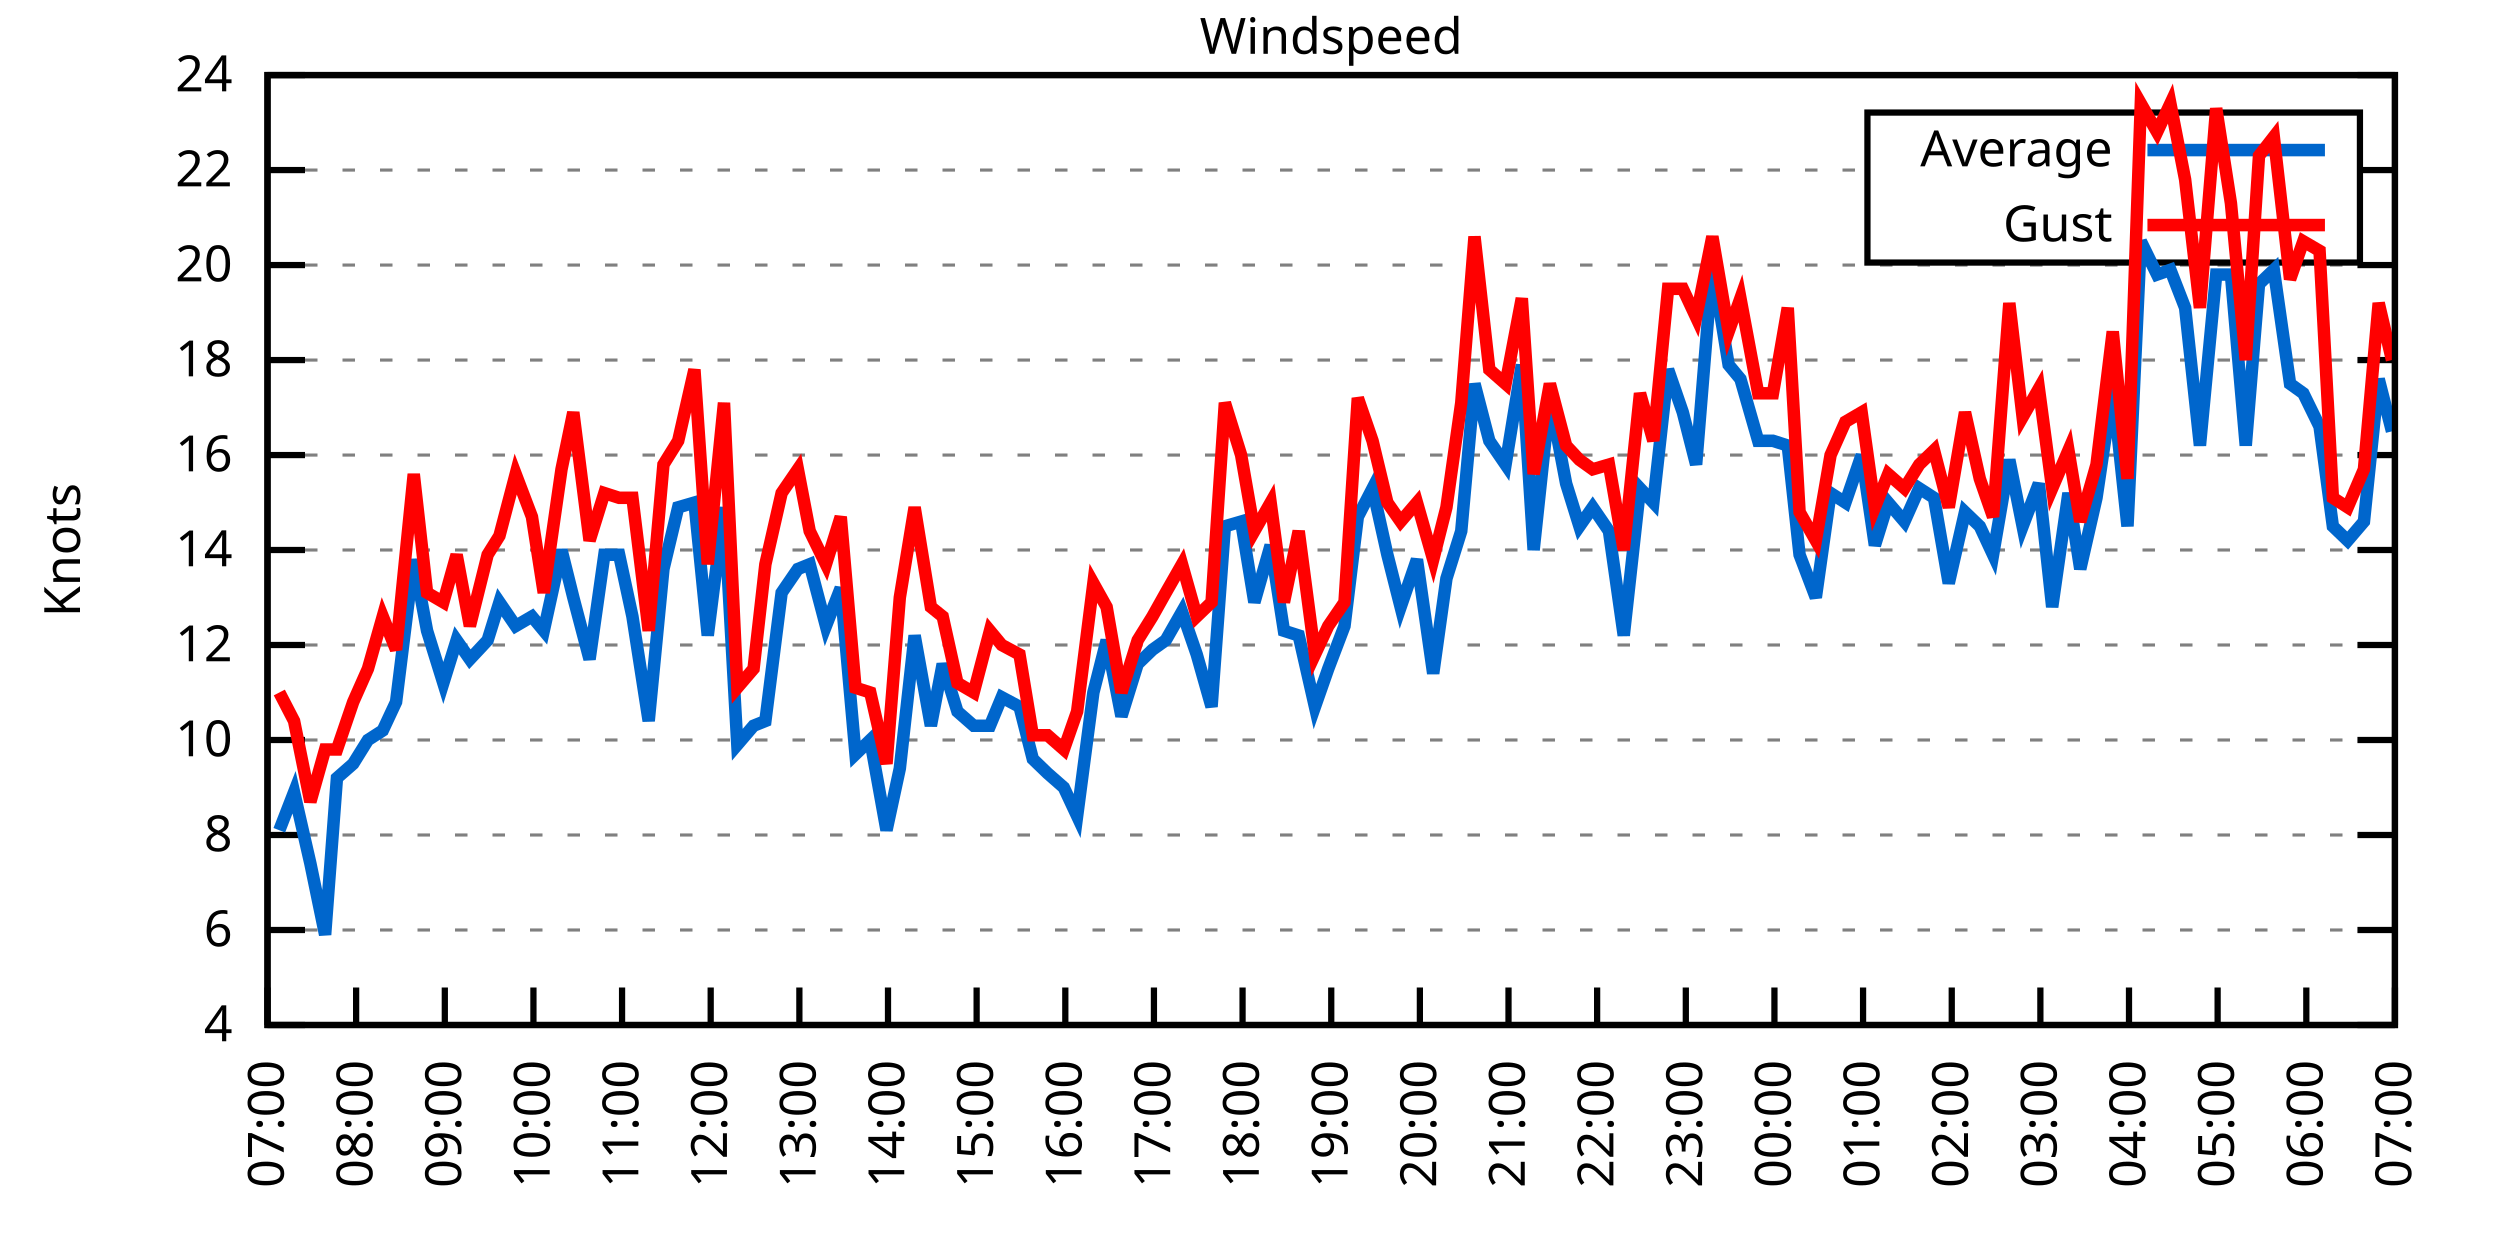
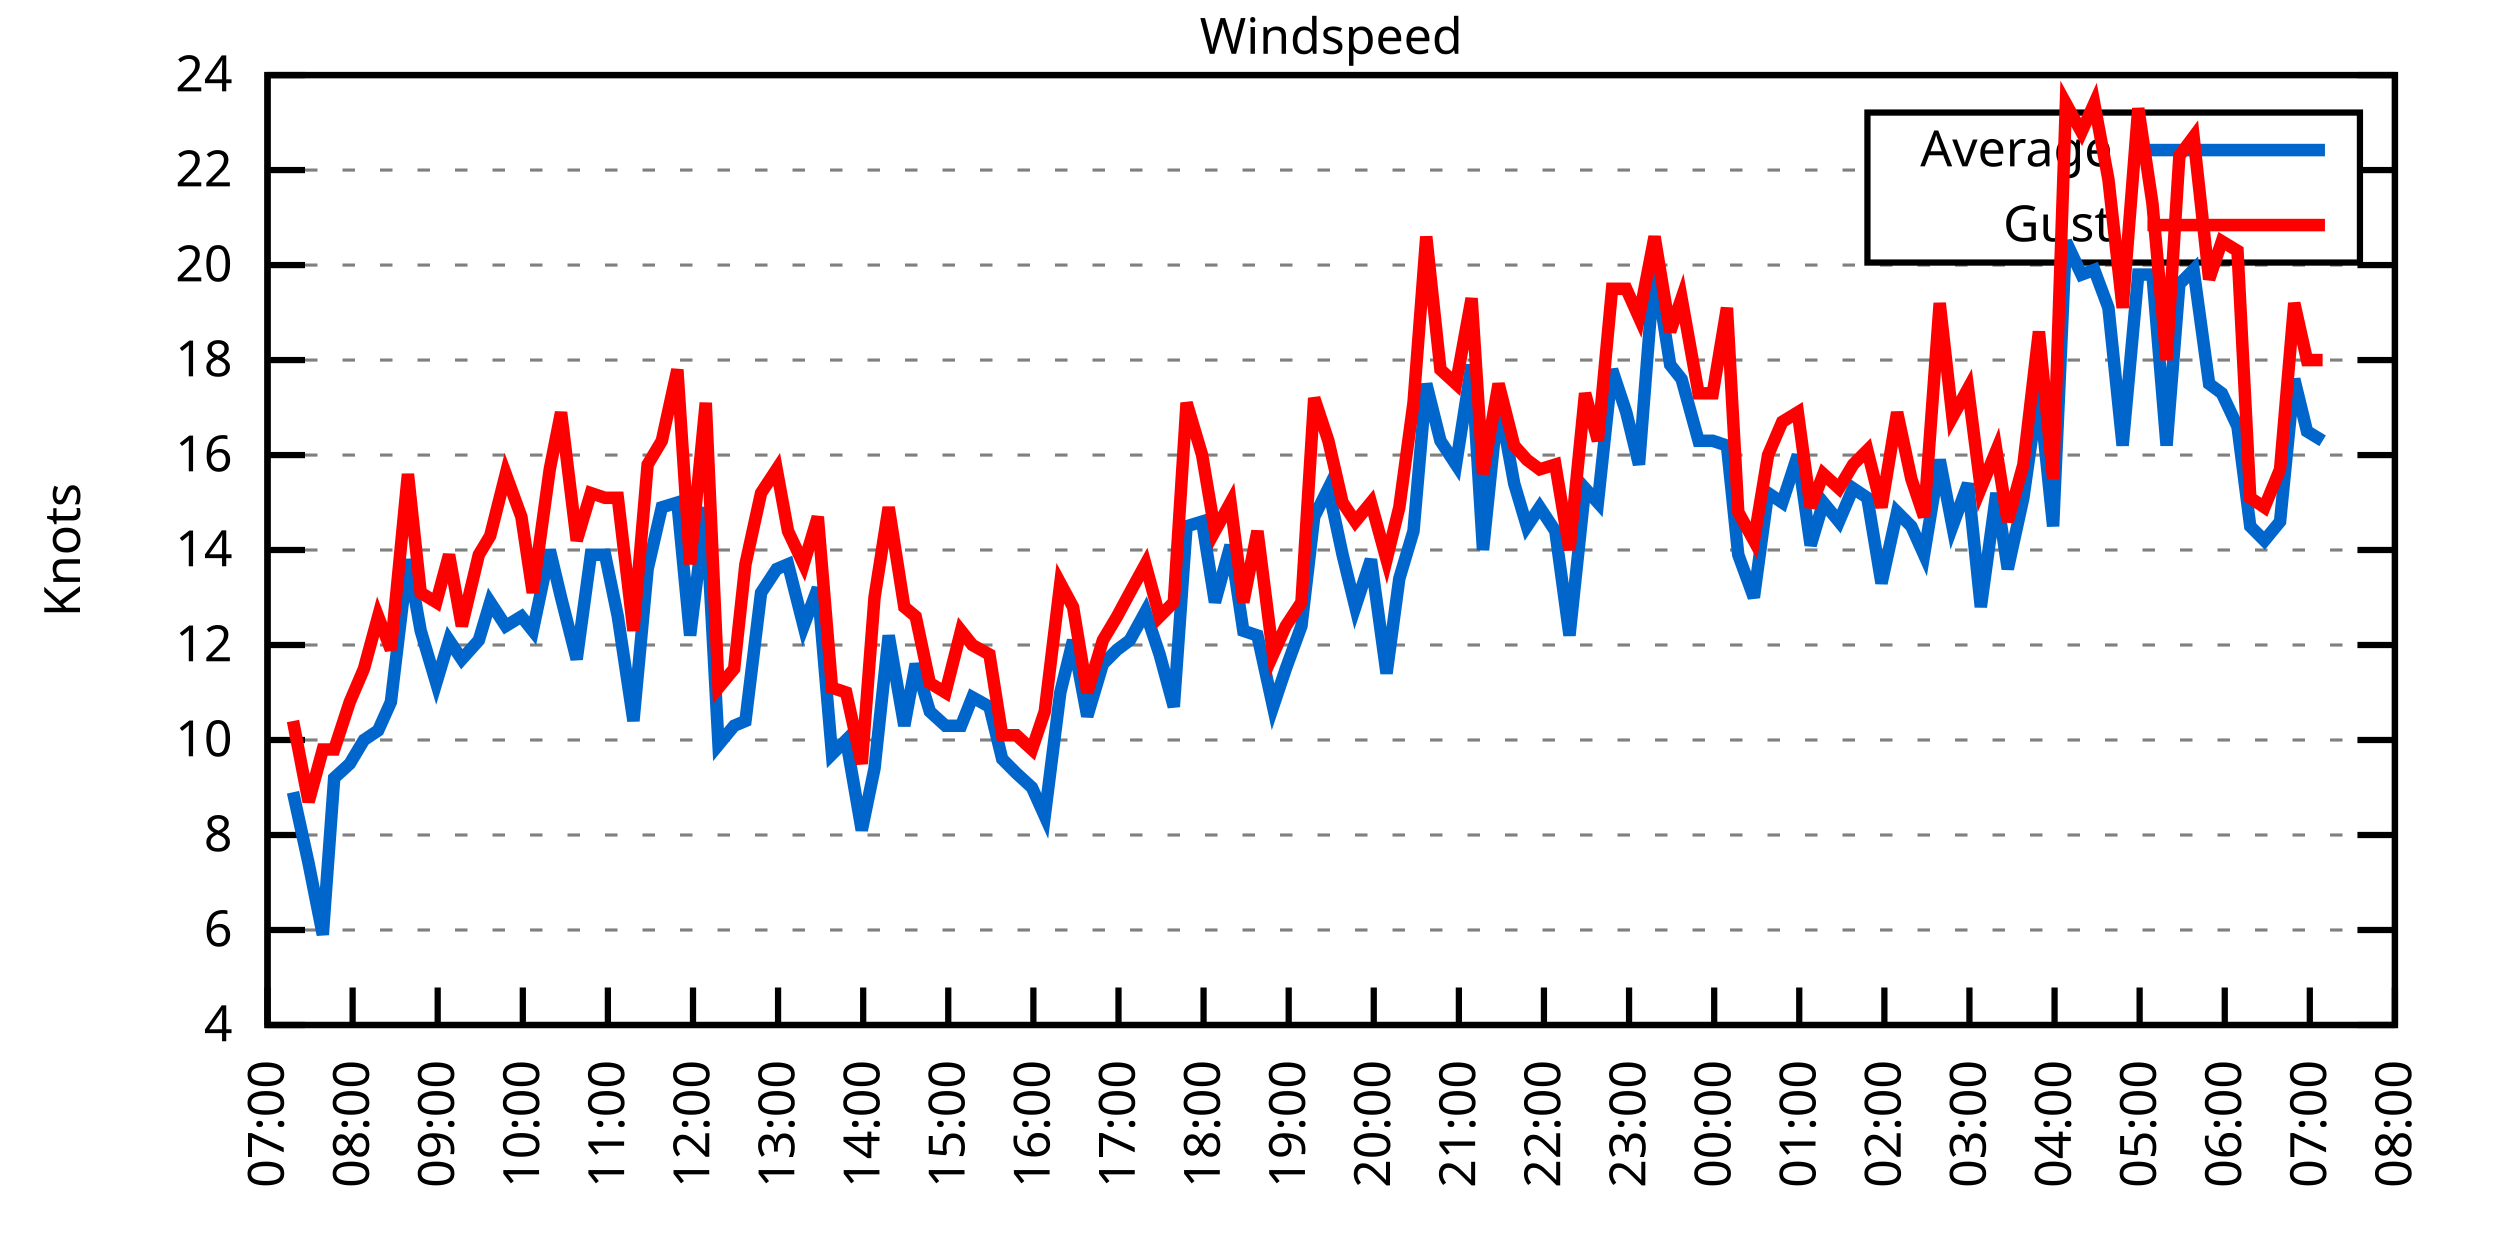
<svg xmlns="http://www.w3.org/2000/svg" xmlns:xlink="http://www.w3.org/1999/xlink" width="400" height="200" viewBox="0 0 400 200">
  <g id="gnuplot_canvas">
    <rect x="0" y="0" width="400" height="200" fill="none" />
    <defs>
      <circle id="gpDot" r="0.5" stroke-width="0.5" stroke="currentColor" />
      <path id="gpPt0" stroke-width="0.333" stroke="currentColor" d="M-1,0 h2 M0,-1 v2" />
      <path id="gpPt1" stroke-width="0.333" stroke="currentColor" d="M-1,-1 L1,1 M1,-1 L-1,1" />
      <path id="gpPt2" stroke-width="0.333" stroke="currentColor" d="M-1,0 L1,0 M0,-1 L0,1 M-1,-1 L1,1 M-1,1 L1,-1" />
      <rect id="gpPt3" stroke-width="0.333" stroke="currentColor" x="-1" y="-1" width="2" height="2" />
      <rect id="gpPt4" stroke-width="0.333" stroke="currentColor" fill="currentColor" x="-1" y="-1" width="2" height="2" />
      <circle id="gpPt5" stroke-width="0.333" stroke="currentColor" cx="0" cy="0" r="1" />
      <use xlink:href="#gpPt5" id="gpPt6" fill="currentColor" stroke="none" />
      <path id="gpPt7" stroke-width="0.333" stroke="currentColor" d="M0,-1.33 L-1.33,0.67 L1.33,0.67 z" />
      <use xlink:href="#gpPt7" id="gpPt8" fill="currentColor" stroke="none" />
      <use xlink:href="#gpPt7" id="gpPt9" stroke="currentColor" transform="rotate(180)" />
      <use xlink:href="#gpPt9" id="gpPt10" fill="currentColor" stroke="none" />
      <use xlink:href="#gpPt3" id="gpPt11" stroke="currentColor" transform="rotate(45)" />
      <use xlink:href="#gpPt11" id="gpPt12" fill="currentColor" stroke="none" />
      <path id="gpPt13" stroke-width="0.333" stroke="currentColor" d="M0,1.330 L1.265,0.411 L0.782,-1.067 L-0.782,-1.076 L-1.265,0.411 z" />
      <use xlink:href="#gpPt13" id="gpPt14" fill="currentColor" stroke="none" />
      <filter id="textbox" filterUnits="objectBoundingBox" x="0" y="0" height="1" width="1">
        <feFlood flood-color="white" flood-opacity="1" result="bgnd" />
        <feComposite in="SourceGraphic" in2="bgnd" operator="atop" />
      </filter>
      <filter id="greybox" filterUnits="objectBoundingBox" x="0" y="0" height="1" width="1">
        <feFlood flood-color="lightgrey" flood-opacity="1" result="grey" />
        <feComposite in="SourceGraphic" in2="grey" operator="atop" />
      </filter>
    </defs>
    <g fill="none" color="white" stroke="currentColor" stroke-width="1.00" stroke-linecap="butt" stroke-linejoin="miter">
</g>
    <g fill="none" color="black" stroke="currentColor" stroke-width="1.00" stroke-linecap="butt" stroke-linejoin="miter">
      <g stroke="none" shape-rendering="crispEdges">
        <polygon fill="rgb(255, 255, 255)" points="42.80,164.00 383.18,164.00 383.18,12.02 42.80,12.02 " />
      </g>
    </g>
    <g fill="none" color="black" stroke="currentColor" stroke-width="1.00" stroke-linecap="butt" stroke-linejoin="miter">
</g>
    <g fill="none" color="black" stroke="black" stroke-width="0.50" stroke-linecap="butt" stroke-linejoin="miter">
</g>
    <g fill="none" color="gray" stroke="currentColor" stroke-width="0.50" stroke-linecap="butt" stroke-linejoin="miter">
      <path stroke="gray" stroke-dasharray="2,4" class="gridline" d="M42.80,164.00 L383.19,164.00  " />
    </g>
    <g fill="none" color="gray" stroke="gray" stroke-width="1.00" stroke-linecap="butt" stroke-linejoin="miter">
</g>
    <g fill="none" color="black" stroke="currentColor" stroke-width="1.00" stroke-linecap="butt" stroke-linejoin="miter">
      <path stroke="black" d="M42.80,164.00 L48.80,164.00 M383.19,164.00 L377.19,164.00  " />
      <g transform="translate(37.20,166.60)" stroke="none" fill="black" font-family="Sans" font-size="8.00" text-anchor="end">
        <text>
          <tspan font-family="Sans"> 4</tspan>
        </text>
      </g>
    </g>
    <g fill="none" color="black" stroke="currentColor" stroke-width="1.00" stroke-linecap="butt" stroke-linejoin="miter">
</g>
    <g fill="none" color="black" stroke="black" stroke-width="0.50" stroke-linecap="butt" stroke-linejoin="miter">
</g>
    <g fill="none" color="gray" stroke="currentColor" stroke-width="0.50" stroke-linecap="butt" stroke-linejoin="miter">
      <path stroke="gray" stroke-dasharray="2,4" class="gridline" d="M42.80,148.80 L383.19,148.80  " />
    </g>
    <g fill="none" color="gray" stroke="gray" stroke-width="1.00" stroke-linecap="butt" stroke-linejoin="miter">
</g>
    <g fill="none" color="black" stroke="currentColor" stroke-width="1.00" stroke-linecap="butt" stroke-linejoin="miter">
      <path stroke="black" d="M42.80,148.80 L48.80,148.80 M383.19,148.80 L377.19,148.80  " />
      <g transform="translate(37.20,151.40)" stroke="none" fill="black" font-family="Sans" font-size="8.00" text-anchor="end">
        <text>
          <tspan font-family="Sans"> 6</tspan>
        </text>
      </g>
    </g>
    <g fill="none" color="black" stroke="currentColor" stroke-width="1.00" stroke-linecap="butt" stroke-linejoin="miter">
</g>
    <g fill="none" color="black" stroke="black" stroke-width="0.50" stroke-linecap="butt" stroke-linejoin="miter">
</g>
    <g fill="none" color="gray" stroke="currentColor" stroke-width="0.50" stroke-linecap="butt" stroke-linejoin="miter">
      <path stroke="gray" stroke-dasharray="2,4" class="gridline" d="M42.80,133.60 L383.19,133.60  " />
    </g>
    <g fill="none" color="gray" stroke="gray" stroke-width="1.00" stroke-linecap="butt" stroke-linejoin="miter">
</g>
    <g fill="none" color="black" stroke="currentColor" stroke-width="1.00" stroke-linecap="butt" stroke-linejoin="miter">
      <path stroke="black" d="M42.80,133.60 L48.80,133.60 M383.19,133.60 L377.19,133.60  " />
      <g transform="translate(37.20,136.20)" stroke="none" fill="black" font-family="Sans" font-size="8.00" text-anchor="end">
        <text>
          <tspan font-family="Sans"> 8</tspan>
        </text>
      </g>
    </g>
    <g fill="none" color="black" stroke="currentColor" stroke-width="1.00" stroke-linecap="butt" stroke-linejoin="miter">
</g>
    <g fill="none" color="black" stroke="black" stroke-width="0.50" stroke-linecap="butt" stroke-linejoin="miter">
</g>
    <g fill="none" color="gray" stroke="currentColor" stroke-width="0.50" stroke-linecap="butt" stroke-linejoin="miter">
      <path stroke="gray" stroke-dasharray="2,4" class="gridline" d="M42.80,118.40 L383.19,118.40  " />
    </g>
    <g fill="none" color="gray" stroke="gray" stroke-width="1.00" stroke-linecap="butt" stroke-linejoin="miter">
</g>
    <g fill="none" color="black" stroke="currentColor" stroke-width="1.00" stroke-linecap="butt" stroke-linejoin="miter">
      <path stroke="black" d="M42.80,118.40 L48.80,118.40 M383.19,118.40 L377.19,118.40  " />
      <g transform="translate(37.20,121.00)" stroke="none" fill="black" font-family="Sans" font-size="8.00" text-anchor="end">
        <text>
          <tspan font-family="Sans"> 10</tspan>
        </text>
      </g>
    </g>
    <g fill="none" color="black" stroke="currentColor" stroke-width="1.00" stroke-linecap="butt" stroke-linejoin="miter">
</g>
    <g fill="none" color="black" stroke="black" stroke-width="0.50" stroke-linecap="butt" stroke-linejoin="miter">
</g>
    <g fill="none" color="gray" stroke="currentColor" stroke-width="0.50" stroke-linecap="butt" stroke-linejoin="miter">
      <path stroke="gray" stroke-dasharray="2,4" class="gridline" d="M42.80,103.20 L383.19,103.20  " />
    </g>
    <g fill="none" color="gray" stroke="gray" stroke-width="1.00" stroke-linecap="butt" stroke-linejoin="miter">
</g>
    <g fill="none" color="black" stroke="currentColor" stroke-width="1.00" stroke-linecap="butt" stroke-linejoin="miter">
      <path stroke="black" d="M42.80,103.20 L48.80,103.20 M383.19,103.20 L377.19,103.20  " />
      <g transform="translate(37.20,105.80)" stroke="none" fill="black" font-family="Sans" font-size="8.00" text-anchor="end">
        <text>
          <tspan font-family="Sans"> 12</tspan>
        </text>
      </g>
    </g>
    <g fill="none" color="black" stroke="currentColor" stroke-width="1.00" stroke-linecap="butt" stroke-linejoin="miter">
</g>
    <g fill="none" color="black" stroke="black" stroke-width="0.50" stroke-linecap="butt" stroke-linejoin="miter">
</g>
    <g fill="none" color="gray" stroke="currentColor" stroke-width="0.50" stroke-linecap="butt" stroke-linejoin="miter">
      <path stroke="gray" stroke-dasharray="2,4" class="gridline" d="M42.80,88.00 L383.19,88.00  " />
    </g>
    <g fill="none" color="gray" stroke="gray" stroke-width="1.00" stroke-linecap="butt" stroke-linejoin="miter">
</g>
    <g fill="none" color="black" stroke="currentColor" stroke-width="1.00" stroke-linecap="butt" stroke-linejoin="miter">
      <path stroke="black" d="M42.80,88.00 L48.80,88.00 M383.19,88.00 L377.19,88.00  " />
      <g transform="translate(37.20,90.60)" stroke="none" fill="black" font-family="Sans" font-size="8.00" text-anchor="end">
        <text>
          <tspan font-family="Sans"> 14</tspan>
        </text>
      </g>
    </g>
    <g fill="none" color="black" stroke="currentColor" stroke-width="1.00" stroke-linecap="butt" stroke-linejoin="miter">
</g>
    <g fill="none" color="black" stroke="black" stroke-width="0.50" stroke-linecap="butt" stroke-linejoin="miter">
</g>
    <g fill="none" color="gray" stroke="currentColor" stroke-width="0.50" stroke-linecap="butt" stroke-linejoin="miter">
      <path stroke="gray" stroke-dasharray="2,4" class="gridline" d="M42.80,72.81 L383.19,72.81  " />
    </g>
    <g fill="none" color="gray" stroke="gray" stroke-width="1.00" stroke-linecap="butt" stroke-linejoin="miter">
</g>
    <g fill="none" color="black" stroke="currentColor" stroke-width="1.00" stroke-linecap="butt" stroke-linejoin="miter">
      <path stroke="black" d="M42.80,72.81 L48.80,72.81 M383.19,72.81 L377.19,72.81  " />
      <g transform="translate(37.20,75.41)" stroke="none" fill="black" font-family="Sans" font-size="8.00" text-anchor="end">
        <text>
          <tspan font-family="Sans"> 16</tspan>
        </text>
      </g>
    </g>
    <g fill="none" color="black" stroke="currentColor" stroke-width="1.00" stroke-linecap="butt" stroke-linejoin="miter">
</g>
    <g fill="none" color="black" stroke="black" stroke-width="0.50" stroke-linecap="butt" stroke-linejoin="miter">
</g>
    <g fill="none" color="gray" stroke="currentColor" stroke-width="0.50" stroke-linecap="butt" stroke-linejoin="miter">
      <path stroke="gray" stroke-dasharray="2,4" class="gridline" d="M42.80,57.61 L383.19,57.61  " />
    </g>
    <g fill="none" color="gray" stroke="gray" stroke-width="1.00" stroke-linecap="butt" stroke-linejoin="miter">
</g>
    <g fill="none" color="black" stroke="currentColor" stroke-width="1.00" stroke-linecap="butt" stroke-linejoin="miter">
      <path stroke="black" d="M42.80,57.61 L48.80,57.61 M383.19,57.61 L377.19,57.61  " />
      <g transform="translate(37.20,60.21)" stroke="none" fill="black" font-family="Sans" font-size="8.00" text-anchor="end">
        <text>
          <tspan font-family="Sans"> 18</tspan>
        </text>
      </g>
    </g>
    <g fill="none" color="black" stroke="currentColor" stroke-width="1.00" stroke-linecap="butt" stroke-linejoin="miter">
</g>
    <g fill="none" color="black" stroke="black" stroke-width="0.50" stroke-linecap="butt" stroke-linejoin="miter">
</g>
    <g fill="none" color="gray" stroke="currentColor" stroke-width="0.50" stroke-linecap="butt" stroke-linejoin="miter">
      <path stroke="gray" stroke-dasharray="2,4" class="gridline" d="M42.80,42.41 L383.19,42.41  " />
    </g>
    <g fill="none" color="gray" stroke="gray" stroke-width="1.00" stroke-linecap="butt" stroke-linejoin="miter">
</g>
    <g fill="none" color="black" stroke="currentColor" stroke-width="1.00" stroke-linecap="butt" stroke-linejoin="miter">
      <path stroke="black" d="M42.80,42.41 L48.80,42.41 M383.19,42.41 L377.19,42.41  " />
      <g transform="translate(37.20,45.01)" stroke="none" fill="black" font-family="Sans" font-size="8.00" text-anchor="end">
        <text>
          <tspan font-family="Sans"> 20</tspan>
        </text>
      </g>
    </g>
    <g fill="none" color="black" stroke="currentColor" stroke-width="1.00" stroke-linecap="butt" stroke-linejoin="miter">
</g>
    <g fill="none" color="black" stroke="black" stroke-width="0.50" stroke-linecap="butt" stroke-linejoin="miter">
</g>
    <g fill="none" color="gray" stroke="currentColor" stroke-width="0.50" stroke-linecap="butt" stroke-linejoin="miter">
      <path stroke="gray" stroke-dasharray="2,4" class="gridline" d="M42.80,27.21 L298.79,27.21 M377.59,27.21 L383.19,27.21  " />
    </g>
    <g fill="none" color="gray" stroke="gray" stroke-width="1.00" stroke-linecap="butt" stroke-linejoin="miter">
</g>
    <g fill="none" color="black" stroke="currentColor" stroke-width="1.00" stroke-linecap="butt" stroke-linejoin="miter">
      <path stroke="black" d="M42.80,27.21 L48.80,27.21 M383.19,27.21 L377.19,27.21  " />
      <g transform="translate(37.20,29.81)" stroke="none" fill="black" font-family="Sans" font-size="8.00" text-anchor="end">
        <text>
          <tspan font-family="Sans"> 22</tspan>
        </text>
      </g>
    </g>
    <g fill="none" color="black" stroke="currentColor" stroke-width="1.00" stroke-linecap="butt" stroke-linejoin="miter">
</g>
    <g fill="none" color="black" stroke="black" stroke-width="0.50" stroke-linecap="butt" stroke-linejoin="miter">
</g>
    <g fill="none" color="gray" stroke="currentColor" stroke-width="0.50" stroke-linecap="butt" stroke-linejoin="miter">
      <path stroke="gray" stroke-dasharray="2,4" class="gridline" d="M42.80,12.01 L383.19,12.01  " />
    </g>
    <g fill="none" color="gray" stroke="gray" stroke-width="1.00" stroke-linecap="butt" stroke-linejoin="miter">
</g>
    <g fill="none" color="black" stroke="currentColor" stroke-width="1.00" stroke-linecap="butt" stroke-linejoin="miter">
      <path stroke="black" d="M42.80,12.01 L48.80,12.01 M383.19,12.01 L377.19,12.01  " />
      <g transform="translate(37.20,14.61)" stroke="none" fill="black" font-family="Sans" font-size="8.00" text-anchor="end">
        <text>
          <tspan font-family="Sans"> 24</tspan>
        </text>
      </g>
    </g>
    <g fill="none" color="black" stroke="currentColor" stroke-width="1.00" stroke-linecap="butt" stroke-linejoin="miter">
      <path stroke="black" d="M42.80,164.00 L42.80,158.00  " />
      <g transform="translate(45.40,169.60) rotate(270.00)" stroke="none" fill="black" font-family="Sans" font-size="8.00" text-anchor="end">
        <text>
          <tspan font-family="Sans">07:00</tspan>
        </text>
      </g>
    </g>
    <g fill="none" color="black" stroke="currentColor" stroke-width="1.00" stroke-linecap="butt" stroke-linejoin="miter">
-       <path stroke="black" d="M56.98,164.00 L56.98,158.00  " />
-       <g transform="translate(59.58,169.60) rotate(270.00)" stroke="none" fill="black" font-family="Sans" font-size="8.00" text-anchor="end">
+       <path stroke="black" d="M56.42,164.00 L56.42,158.00  " />
+       <g transform="translate(59.02,169.60) rotate(270.00)" stroke="none" fill="black" font-family="Sans" font-size="8.00" text-anchor="end">
        <text>
          <tspan font-family="Sans">08:00</tspan>
        </text>
      </g>
    </g>
    <g fill="none" color="black" stroke="currentColor" stroke-width="1.00" stroke-linecap="butt" stroke-linejoin="miter">
-       <path stroke="black" d="M71.17,164.00 L71.17,158.00  " />
-       <g transform="translate(73.77,169.60) rotate(270.00)" stroke="none" fill="black" font-family="Sans" font-size="8.00" text-anchor="end">
+       <path stroke="black" d="M70.03,164.00 L70.03,158.00  " />
+       <g transform="translate(72.63,169.60) rotate(270.00)" stroke="none" fill="black" font-family="Sans" font-size="8.00" text-anchor="end">
        <text>
          <tspan font-family="Sans">09:00</tspan>
        </text>
      </g>
    </g>
    <g fill="none" color="black" stroke="currentColor" stroke-width="1.00" stroke-linecap="butt" stroke-linejoin="miter">
-       <path stroke="black" d="M85.35,164.00 L85.35,158.00  " />
-       <g transform="translate(87.95,169.60) rotate(270.00)" stroke="none" fill="black" font-family="Sans" font-size="8.00" text-anchor="end">
+       <path stroke="black" d="M83.65,164.00 L83.65,158.00  " />
+       <g transform="translate(86.25,169.60) rotate(270.00)" stroke="none" fill="black" font-family="Sans" font-size="8.00" text-anchor="end">
        <text>
          <tspan font-family="Sans">10:00</tspan>
        </text>
      </g>
    </g>
    <g fill="none" color="black" stroke="currentColor" stroke-width="1.00" stroke-linecap="butt" stroke-linejoin="miter">
-       <path stroke="black" d="M99.53,164.00 L99.53,158.00  " />
-       <g transform="translate(102.13,169.60) rotate(270.00)" stroke="none" fill="black" font-family="Sans" font-size="8.00" text-anchor="end">
+       <path stroke="black" d="M97.26,164.00 L97.26,158.00  " />
+       <g transform="translate(99.86,169.60) rotate(270.00)" stroke="none" fill="black" font-family="Sans" font-size="8.00" text-anchor="end">
        <text>
          <tspan font-family="Sans">11:00</tspan>
        </text>
      </g>
    </g>
    <g fill="none" color="black" stroke="currentColor" stroke-width="1.00" stroke-linecap="butt" stroke-linejoin="miter">
-       <path stroke="black" d="M113.71,164.00 L113.71,158.00  " />
-       <g transform="translate(116.31,169.60) rotate(270.00)" stroke="none" fill="black" font-family="Sans" font-size="8.00" text-anchor="end">
+       <path stroke="black" d="M110.88,164.00 L110.88,158.00  " />
+       <g transform="translate(113.48,169.60) rotate(270.00)" stroke="none" fill="black" font-family="Sans" font-size="8.00" text-anchor="end">
        <text>
          <tspan font-family="Sans">12:00</tspan>
        </text>
      </g>
    </g>
    <g fill="none" color="black" stroke="currentColor" stroke-width="1.00" stroke-linecap="butt" stroke-linejoin="miter">
-       <path stroke="black" d="M127.90,164.00 L127.90,158.00  " />
-       <g transform="translate(130.50,169.60) rotate(270.00)" stroke="none" fill="black" font-family="Sans" font-size="8.00" text-anchor="end">
+       <path stroke="black" d="M124.49,164.00 L124.49,158.00  " />
+       <g transform="translate(127.09,169.60) rotate(270.00)" stroke="none" fill="black" font-family="Sans" font-size="8.00" text-anchor="end">
        <text>
          <tspan font-family="Sans">13:00</tspan>
        </text>
      </g>
    </g>
    <g fill="none" color="black" stroke="currentColor" stroke-width="1.00" stroke-linecap="butt" stroke-linejoin="miter">
-       <path stroke="black" d="M142.08,164.00 L142.08,158.00  " />
-       <g transform="translate(144.68,169.60) rotate(270.00)" stroke="none" fill="black" font-family="Sans" font-size="8.00" text-anchor="end">
+       <path stroke="black" d="M138.11,164.00 L138.11,158.00  " />
+       <g transform="translate(140.71,169.60) rotate(270.00)" stroke="none" fill="black" font-family="Sans" font-size="8.00" text-anchor="end">
        <text>
          <tspan font-family="Sans">14:00</tspan>
        </text>
      </g>
    </g>
    <g fill="none" color="black" stroke="currentColor" stroke-width="1.00" stroke-linecap="butt" stroke-linejoin="miter">
-       <path stroke="black" d="M156.26,164.00 L156.26,158.00  " />
-       <g transform="translate(158.86,169.60) rotate(270.00)" stroke="none" fill="black" font-family="Sans" font-size="8.00" text-anchor="end">
+       <path stroke="black" d="M151.72,164.00 L151.72,158.00  " />
+       <g transform="translate(154.32,169.60) rotate(270.00)" stroke="none" fill="black" font-family="Sans" font-size="8.00" text-anchor="end">
        <text>
          <tspan font-family="Sans">15:00</tspan>
        </text>
      </g>
    </g>
    <g fill="none" color="black" stroke="currentColor" stroke-width="1.00" stroke-linecap="butt" stroke-linejoin="miter">
-       <path stroke="black" d="M170.45,164.00 L170.45,158.00  " />
-       <g transform="translate(173.05,169.60) rotate(270.00)" stroke="none" fill="black" font-family="Sans" font-size="8.00" text-anchor="end">
+       <path stroke="black" d="M165.34,164.00 L165.34,158.00  " />
+       <g transform="translate(167.94,169.60) rotate(270.00)" stroke="none" fill="black" font-family="Sans" font-size="8.00" text-anchor="end">
        <text>
          <tspan font-family="Sans">16:00</tspan>
        </text>
      </g>
    </g>
    <g fill="none" color="black" stroke="currentColor" stroke-width="1.00" stroke-linecap="butt" stroke-linejoin="miter">
-       <path stroke="black" d="M184.63,164.00 L184.63,158.00  " />
-       <g transform="translate(187.23,169.60) rotate(270.00)" stroke="none" fill="black" font-family="Sans" font-size="8.00" text-anchor="end">
+       <path stroke="black" d="M178.96,164.00 L178.96,158.00  " />
+       <g transform="translate(181.56,169.60) rotate(270.00)" stroke="none" fill="black" font-family="Sans" font-size="8.00" text-anchor="end">
        <text>
          <tspan font-family="Sans">17:00</tspan>
        </text>
      </g>
    </g>
    <g fill="none" color="black" stroke="currentColor" stroke-width="1.00" stroke-linecap="butt" stroke-linejoin="miter">
-       <path stroke="black" d="M198.81,164.00 L198.81,158.00  " />
-       <g transform="translate(201.41,169.60) rotate(270.00)" stroke="none" fill="black" font-family="Sans" font-size="8.00" text-anchor="end">
+       <path stroke="black" d="M192.57,164.00 L192.57,158.00  " />
+       <g transform="translate(195.17,169.60) rotate(270.00)" stroke="none" fill="black" font-family="Sans" font-size="8.00" text-anchor="end">
        <text>
          <tspan font-family="Sans">18:00</tspan>
        </text>
      </g>
    </g>
    <g fill="none" color="black" stroke="currentColor" stroke-width="1.00" stroke-linecap="butt" stroke-linejoin="miter">
-       <path stroke="black" d="M213.00,164.00 L213.00,158.00  " />
-       <g transform="translate(215.60,169.60) rotate(270.00)" stroke="none" fill="black" font-family="Sans" font-size="8.00" text-anchor="end">
+       <path stroke="black" d="M206.19,164.00 L206.19,158.00  " />
+       <g transform="translate(208.79,169.60) rotate(270.00)" stroke="none" fill="black" font-family="Sans" font-size="8.00" text-anchor="end">
        <text>
          <tspan font-family="Sans">19:00</tspan>
        </text>
      </g>
    </g>
    <g fill="none" color="black" stroke="currentColor" stroke-width="1.00" stroke-linecap="butt" stroke-linejoin="miter">
-       <path stroke="black" d="M227.18,164.00 L227.18,158.00  " />
-       <g transform="translate(229.78,169.60) rotate(270.00)" stroke="none" fill="black" font-family="Sans" font-size="8.00" text-anchor="end">
+       <path stroke="black" d="M219.80,164.00 L219.80,158.00  " />
+       <g transform="translate(222.40,169.60) rotate(270.00)" stroke="none" fill="black" font-family="Sans" font-size="8.00" text-anchor="end">
        <text>
          <tspan font-family="Sans">20:00</tspan>
        </text>
      </g>
    </g>
    <g fill="none" color="black" stroke="currentColor" stroke-width="1.00" stroke-linecap="butt" stroke-linejoin="miter">
-       <path stroke="black" d="M241.36,164.00 L241.36,158.00  " />
-       <g transform="translate(243.96,169.60) rotate(270.00)" stroke="none" fill="black" font-family="Sans" font-size="8.00" text-anchor="end">
+       <path stroke="black" d="M233.42,164.00 L233.42,158.00  " />
+       <g transform="translate(236.02,169.60) rotate(270.00)" stroke="none" fill="black" font-family="Sans" font-size="8.00" text-anchor="end">
        <text>
          <tspan font-family="Sans">21:00</tspan>
        </text>
      </g>
    </g>
    <g fill="none" color="black" stroke="currentColor" stroke-width="1.00" stroke-linecap="butt" stroke-linejoin="miter">
-       <path stroke="black" d="M255.54,164.00 L255.54,158.00  " />
-       <g transform="translate(258.14,169.60) rotate(270.00)" stroke="none" fill="black" font-family="Sans" font-size="8.00" text-anchor="end">
+       <path stroke="black" d="M247.03,164.00 L247.03,158.00  " />
+       <g transform="translate(249.63,169.60) rotate(270.00)" stroke="none" fill="black" font-family="Sans" font-size="8.00" text-anchor="end">
        <text>
          <tspan font-family="Sans">22:00</tspan>
        </text>
      </g>
    </g>
    <g fill="none" color="black" stroke="currentColor" stroke-width="1.00" stroke-linecap="butt" stroke-linejoin="miter">
-       <path stroke="black" d="M269.73,164.00 L269.73,158.00  " />
-       <g transform="translate(272.33,169.60) rotate(270.00)" stroke="none" fill="black" font-family="Sans" font-size="8.00" text-anchor="end">
+       <path stroke="black" d="M260.65,164.00 L260.65,158.00  " />
+       <g transform="translate(263.25,169.60) rotate(270.00)" stroke="none" fill="black" font-family="Sans" font-size="8.00" text-anchor="end">
        <text>
          <tspan font-family="Sans">23:00</tspan>
        </text>
      </g>
    </g>
    <g fill="none" color="black" stroke="currentColor" stroke-width="1.00" stroke-linecap="butt" stroke-linejoin="miter">
-       <path stroke="black" d="M283.91,164.00 L283.91,158.00  " />
-       <g transform="translate(286.51,169.60) rotate(270.00)" stroke="none" fill="black" font-family="Sans" font-size="8.00" text-anchor="end">
+       <path stroke="black" d="M274.27,164.00 L274.27,158.00  " />
+       <g transform="translate(276.87,169.60) rotate(270.00)" stroke="none" fill="black" font-family="Sans" font-size="8.00" text-anchor="end">
        <text>
          <tspan font-family="Sans">00:00</tspan>
        </text>
      </g>
    </g>
    <g fill="none" color="black" stroke="currentColor" stroke-width="1.00" stroke-linecap="butt" stroke-linejoin="miter">
-       <path stroke="black" d="M298.09,164.00 L298.09,158.00  " />
-       <g transform="translate(300.69,169.60) rotate(270.00)" stroke="none" fill="black" font-family="Sans" font-size="8.00" text-anchor="end">
+       <path stroke="black" d="M287.88,164.00 L287.88,158.00  " />
+       <g transform="translate(290.48,169.60) rotate(270.00)" stroke="none" fill="black" font-family="Sans" font-size="8.00" text-anchor="end">
        <text>
          <tspan font-family="Sans">01:00</tspan>
        </text>
      </g>
    </g>
    <g fill="none" color="black" stroke="currentColor" stroke-width="1.00" stroke-linecap="butt" stroke-linejoin="miter">
-       <path stroke="black" d="M312.28,164.00 L312.28,158.00  " />
-       <g transform="translate(314.88,169.60) rotate(270.00)" stroke="none" fill="black" font-family="Sans" font-size="8.00" text-anchor="end">
+       <path stroke="black" d="M301.50,164.00 L301.50,158.00  " />
+       <g transform="translate(304.10,169.60) rotate(270.00)" stroke="none" fill="black" font-family="Sans" font-size="8.00" text-anchor="end">
        <text>
          <tspan font-family="Sans">02:00</tspan>
        </text>
      </g>
    </g>
    <g fill="none" color="black" stroke="currentColor" stroke-width="1.00" stroke-linecap="butt" stroke-linejoin="miter">
-       <path stroke="black" d="M326.46,164.00 L326.46,158.00  " />
-       <g transform="translate(329.06,169.60) rotate(270.00)" stroke="none" fill="black" font-family="Sans" font-size="8.00" text-anchor="end">
+       <path stroke="black" d="M315.11,164.00 L315.11,158.00  " />
+       <g transform="translate(317.71,169.60) rotate(270.00)" stroke="none" fill="black" font-family="Sans" font-size="8.00" text-anchor="end">
        <text>
          <tspan font-family="Sans">03:00</tspan>
        </text>
      </g>
    </g>
    <g fill="none" color="black" stroke="currentColor" stroke-width="1.00" stroke-linecap="butt" stroke-linejoin="miter">
-       <path stroke="black" d="M340.64,164.00 L340.64,158.00  " />
-       <g transform="translate(343.24,169.60) rotate(270.00)" stroke="none" fill="black" font-family="Sans" font-size="8.00" text-anchor="end">
+       <path stroke="black" d="M328.73,164.00 L328.73,158.00  " />
+       <g transform="translate(331.33,169.60) rotate(270.00)" stroke="none" fill="black" font-family="Sans" font-size="8.00" text-anchor="end">
        <text>
          <tspan font-family="Sans">04:00</tspan>
        </text>
      </g>
    </g>
    <g fill="none" color="black" stroke="currentColor" stroke-width="1.00" stroke-linecap="butt" stroke-linejoin="miter">
-       <path stroke="black" d="M354.82,164.00 L354.82,158.00  " />
-       <g transform="translate(357.42,169.60) rotate(270.00)" stroke="none" fill="black" font-family="Sans" font-size="8.00" text-anchor="end">
+       <path stroke="black" d="M342.34,164.00 L342.34,158.00  " />
+       <g transform="translate(344.94,169.60) rotate(270.00)" stroke="none" fill="black" font-family="Sans" font-size="8.00" text-anchor="end">
        <text>
          <tspan font-family="Sans">05:00</tspan>
        </text>
      </g>
    </g>
    <g fill="none" color="black" stroke="currentColor" stroke-width="1.00" stroke-linecap="butt" stroke-linejoin="miter">
-       <path stroke="black" d="M369.01,164.00 L369.01,158.00  " />
-       <g transform="translate(371.61,169.60) rotate(270.00)" stroke="none" fill="black" font-family="Sans" font-size="8.00" text-anchor="end">
+       <path stroke="black" d="M355.96,164.00 L355.96,158.00  " />
+       <g transform="translate(358.56,169.60) rotate(270.00)" stroke="none" fill="black" font-family="Sans" font-size="8.00" text-anchor="end">
        <text>
          <tspan font-family="Sans">06:00</tspan>
+         </text>
+       </g>
+     </g>
+     <g fill="none" color="black" stroke="currentColor" stroke-width="1.00" stroke-linecap="butt" stroke-linejoin="miter">
+       <path stroke="black" d="M369.57,164.00 L369.57,158.00  " />
+       <g transform="translate(372.17,169.60) rotate(270.00)" stroke="none" fill="black" font-family="Sans" font-size="8.00" text-anchor="end">
+         <text>
+           <tspan font-family="Sans">07:00</tspan>
        </text>
      </g>
    </g>
    <g fill="none" color="black" stroke="currentColor" stroke-width="1.00" stroke-linecap="butt" stroke-linejoin="miter">
      <path stroke="black" d="M383.19,164.00 L383.19,158.00  " />
      <g transform="translate(385.79,169.60) rotate(270.00)" stroke="none" fill="black" font-family="Sans" font-size="8.00" text-anchor="end">
        <text>
-           <tspan font-family="Sans">07:00</tspan>
+           <tspan font-family="Sans">08:00</tspan>
        </text>
      </g>
    </g>
    <g fill="none" color="black" stroke="currentColor" stroke-width="1.00" stroke-linecap="butt" stroke-linejoin="miter">
</g>
    <g fill="none" color="black" stroke="currentColor" stroke-width="1.00" stroke-linecap="butt" stroke-linejoin="miter">
      <path stroke="black" d="M42.80,12.01 L42.80,164.00 L383.19,164.00 L383.19,12.01 L42.80,12.01 Z  " />
    </g>
    <g fill="none" color="black" stroke="currentColor" stroke-width="1.00" stroke-linecap="butt" stroke-linejoin="miter">
</g>
    <g fill="none" color="black" stroke="currentColor" stroke-width="1.00" stroke-linecap="butt" stroke-linejoin="miter">
      <path stroke="black" d="M298.79,42.01 L298.79,18.01 L377.59,18.01 L377.59,42.01 L298.79,42.01 Z  " />
    </g>
    <g id="Windspeed_plot_1">
      <g fill="none" color="white" stroke="black" stroke-width="2.00" stroke-linecap="butt" stroke-linejoin="miter">
</g>
      <g fill="none" color="black" stroke="currentColor" stroke-width="2.00" stroke-linecap="butt" stroke-linejoin="miter">
        <g transform="translate(337.99,26.61)" stroke="none" fill="black" font-family="Sans" font-size="8.00" text-anchor="end">
          <text>
            <tspan font-family="Sans">Average</tspan>
          </text>
        </g>
      </g>
      <g fill="none" color="black" stroke="currentColor" stroke-width="2.00" stroke-linecap="butt" stroke-linejoin="miter">
-         <path stroke="rgb(  0, 102, 204)" d="M343.59,24.01 L371.99,24.01 M44.69,132.84 L47.05,126.76 L49.66,138.16 L52.02,149.56 L53.91,124.48 L56.51,122.20   L58.87,118.40 L61.24,116.88 L63.37,112.32 L66.20,89.52 L68.33,100.92 L70.93,109.28 L73.06,102.44 L75.18,105.48   L78.02,102.44 L79.91,96.36 L82.51,100.16 L85.11,98.64 L87.00,100.92 L89.84,88.00 L91.73,95.60 L94.33,105.48   L96.70,88.76 L99.06,88.76 L101.19,98.64 L103.79,115.36 L106.15,91.04 L108.51,81.17 L111.11,80.41 L113.24,101.68   L115.84,81.17 L117.97,119.16 L120.57,116.12 L122.46,115.36 L125.06,94.84 L127.66,91.04 L129.55,90.28 L132.15,100.16   L134.52,94.08 L136.88,120.68 L139.24,118.40 L141.84,132.84 L143.97,122.96 L146.34,101.68 L148.94,116.12 L150.83,106.24   L153.19,113.84 L155.79,116.12 L158.39,116.12 L160.28,111.56 L163.12,113.08 L165.25,121.44 L167.61,123.72 L170.21,126.00   L172.34,130.56 L174.94,110.80 L177.06,102.44 L179.43,114.60 L182.03,106.24 L184.39,103.96 L186.52,102.44 L189.12,97.88   L191.48,104.72 L193.85,113.08 L195.98,84.21 L198.58,83.45 L200.70,96.36 L203.30,87.25 L205.43,100.92 L207.79,101.68   L210.39,113.08 L212.52,107.00 L215.12,100.16 L217.25,82.69 L219.61,78.13 L221.98,88.76 L224.10,97.12 L226.71,89.52   L229.31,107.76 L231.43,92.56 L233.80,84.97 L235.92,61.41 L238.29,70.53 L240.89,74.33 L243.49,58.37 L245.38,88.00   L247.98,63.69 L250.58,77.37 L252.71,84.21 L254.83,81.17 L257.43,84.97 L259.80,101.68 L262.40,78.13 L264.53,80.41   L266.89,59.13 L269.25,65.97 L271.38,74.33 L273.98,42.41 L276.58,58.37 L278.47,60.65 L281.31,70.53 L283.67,70.53   L286.04,71.29 L287.93,88.76 L290.53,95.60 L292.89,78.89 L295.26,80.41 L297.86,72.81 L299.98,87.25 L302.11,80.41   L304.71,83.45 L307.08,78.13 L309.44,79.65 L311.80,93.32 L314.40,81.93 L316.77,84.21 L318.89,88.76 L321.49,73.57   L323.62,84.21 L326.22,77.37 L328.35,97.12 L330.95,78.89 L332.84,91.04 L335.44,79.65 L338.04,62.17 L340.40,84.21   L342.53,38.61 L345.13,43.93 L347.26,43.17 L349.62,49.25 L351.99,71.29 L354.59,43.93 L356.95,43.93 L359.32,71.29   L361.44,45.45 L363.81,43.17 L366.41,61.41 L368.53,62.93 L371.13,68.25 L373.26,84.21 L375.63,86.49 L378.23,83.45   L380.59,60.65 L382.72,69.01  " />
+         <path stroke="rgb(  0, 102, 204)" d="M343.59,24.01 L371.99,24.01 M46.88,126.76 L49.38,138.16 L51.65,149.56 L53.47,124.48 L55.96,122.20 L58.23,118.40   L60.50,116.88 L62.54,112.32 L65.27,89.52 L67.31,100.92 L69.80,109.28 L71.85,102.44 L73.89,105.48 L76.61,102.44   L78.43,96.36 L80.92,100.16 L83.42,98.64 L85.24,100.92 L87.96,88.00 L89.77,95.60 L92.27,105.48 L94.54,88.76   L96.81,88.76 L98.85,98.64 L101.35,115.36 L103.62,91.04 L105.89,81.17 L108.38,80.41 L110.42,101.68 L112.92,81.17   L114.96,119.16 L117.46,116.12 L119.27,115.36 L121.77,94.84 L124.27,91.04 L126.08,90.28 L128.58,100.16 L130.85,94.08   L133.12,120.68 L135.39,118.40 L137.88,132.84 L139.92,122.96 L142.19,101.68 L144.69,116.12 L146.51,106.24 L148.77,113.84   L151.27,116.12 L153.77,116.12 L155.58,111.56 L158.31,113.08 L160.35,121.44 L162.62,123.72 L165.11,126.00 L167.16,130.56   L169.65,110.80 L171.69,102.44 L173.96,114.60 L176.46,106.24 L178.73,103.96 L180.77,102.44 L183.27,97.88 L185.54,104.72   L187.81,113.08 L189.85,84.21 L192.34,83.45 L194.39,96.36 L196.88,87.25 L198.93,100.92 L201.19,101.68 L203.69,113.08   L205.73,107.00 L208.23,100.16 L210.27,82.69 L212.54,78.13 L214.81,88.76 L216.85,97.12 L219.35,89.52 L221.85,107.76   L223.89,92.56 L226.16,84.97 L228.20,61.41 L230.47,70.53 L232.96,74.33 L235.46,58.37 L237.28,88.00 L239.77,63.69   L242.27,77.37 L244.31,84.21 L246.35,81.17 L248.85,84.97 L251.12,101.68 L253.61,78.13 L255.66,80.41 L257.93,59.13   L260.20,65.97 L262.24,74.33 L264.73,42.41 L267.23,58.37 L269.05,60.65 L271.77,70.53 L274.04,70.53 L276.31,71.29   L278.12,88.76 L280.62,95.60 L282.89,78.89 L285.16,80.41 L287.65,72.81 L289.70,87.25 L291.74,80.41 L294.23,83.45   L296.50,78.13 L298.77,79.65 L301.04,93.32 L303.54,81.93 L305.81,84.21 L307.85,88.76 L310.35,73.57 L312.39,84.21   L314.89,77.37 L316.93,97.12 L319.42,78.89 L321.24,91.04 L323.74,79.65 L326.23,62.17 L328.50,84.21 L330.54,38.61   L333.04,43.93 L335.08,43.17 L337.35,49.25 L339.62,71.29 L342.12,43.93 L344.39,43.93 L346.65,71.29 L348.70,45.45   L350.97,43.17 L353.46,61.41 L355.50,62.93 L358.00,68.25 L360.04,84.21 L362.31,86.49 L364.81,83.45 L367.08,60.65   L369.12,69.01 L371.62,70.53  " />
      </g>
    </g>
    <g id="Windspeed_plot_2">
      <g fill="none" color="black" stroke="currentColor" stroke-width="2.00" stroke-linecap="butt" stroke-linejoin="miter">
        <g transform="translate(337.99,38.61)" stroke="none" fill="black" font-family="Sans" font-size="8.00" text-anchor="end">
          <text>
            <tspan font-family="Sans">Gust</tspan>
          </text>
        </g>
      </g>
      <g fill="none" color="black" stroke="currentColor" stroke-width="2.00" stroke-linecap="butt" stroke-linejoin="miter">
-         <path stroke="rgb(255,   0,   0)" d="M343.59,36.01 L371.99,36.01 M44.69,110.80 L47.05,115.36 L49.66,128.28 L52.02,119.92 L53.91,119.92 L56.51,112.32   L58.87,107.00 L61.24,98.64 L63.37,103.96 L66.20,75.85 L68.33,94.84 L70.93,96.36 L73.06,88.76 L75.18,100.16   L78.02,88.76 L79.91,85.73 L82.51,75.85 L85.11,82.69 L87.00,94.84 L89.84,75.09 L91.73,65.97 L94.33,86.49   L96.70,78.89 L99.06,79.65 L101.19,79.65 L103.79,100.92 L106.15,74.33 L108.51,70.53 L111.11,59.13 L113.24,90.28   L115.84,64.45 L117.97,110.04 L120.57,107.00 L122.46,90.28 L125.06,78.89 L127.66,75.09 L129.55,84.97 L132.15,90.28   L134.52,82.69 L136.88,110.04 L139.24,110.80 L141.84,122.20 L143.97,95.60 L146.34,81.17 L148.94,97.12 L150.83,98.64   L153.19,109.28 L155.79,110.80 L158.39,100.92 L160.28,103.20 L163.12,104.72 L165.25,117.64 L167.61,117.64 L170.21,119.92   L172.34,113.84 L174.94,93.32 L177.06,97.12 L179.43,110.80 L182.03,102.44 L184.39,98.64 L186.52,94.84 L189.12,90.28   L191.48,98.64 L193.85,96.36 L195.98,64.45 L198.58,72.81 L200.70,84.97 L203.30,80.41 L205.43,96.36 L207.79,84.97   L210.39,104.72 L212.52,100.16 L215.12,96.36 L217.25,63.69 L219.61,70.53 L221.98,80.41 L224.10,83.45 L226.71,80.41   L229.31,89.52 L231.43,81.17 L233.80,64.45 L235.92,37.85 L238.29,59.13 L240.89,61.41 L243.49,47.73 L245.38,75.85   L247.98,61.41 L250.58,71.29 L252.71,73.57 L254.83,75.09 L257.43,74.33 L259.80,88.00 L262.40,62.93 L264.53,70.53   L266.89,46.21 L269.25,46.21 L271.38,50.77 L273.98,37.85 L276.58,53.05 L278.47,47.73 L281.31,62.93 L283.67,62.93   L286.04,49.25 L287.93,81.93 L290.53,86.49 L292.89,72.81 L295.26,67.49 L297.86,65.97 L299.98,81.17 L302.11,75.85   L304.71,78.13 L307.08,74.33 L309.44,72.05 L311.80,81.17 L314.40,65.97 L316.77,76.61 L318.89,82.69 L321.49,48.49   L323.62,66.73 L326.22,62.17 L328.35,78.13 L330.95,72.05 L332.84,83.45 L335.44,74.33 L338.04,53.05 L340.40,76.61   L342.53,16.57 L345.13,21.13 L347.26,16.57 L349.62,28.73 L351.99,49.25 L354.59,17.33 L356.95,32.53 L359.32,57.61   L361.44,24.93 L363.81,21.89 L366.41,44.69 L368.53,38.61 L371.13,40.13 L373.26,79.65 L375.63,81.17 L378.23,75.09   L380.59,48.49 L382.72,57.61  " />
+         <path stroke="rgb(255,   0,   0)" d="M343.59,36.01 L371.99,36.01 M46.88,115.36 L49.38,128.28 L51.65,119.92 L53.47,119.92 L55.96,112.32 L58.23,107.00   L60.50,98.64 L62.54,103.96 L65.27,75.85 L67.31,94.84 L69.80,96.36 L71.85,88.76 L73.89,100.16 L76.61,88.76   L78.43,85.73 L80.92,75.85 L83.42,82.69 L85.24,94.84 L87.96,75.09 L89.77,65.97 L92.27,86.49 L94.54,78.89   L96.81,79.65 L98.85,79.65 L101.35,100.92 L103.62,74.33 L105.89,70.53 L108.38,59.13 L110.42,90.28 L112.92,64.45   L114.96,110.04 L117.46,107.00 L119.27,90.28 L121.77,78.89 L124.27,75.09 L126.08,84.97 L128.58,90.28 L130.85,82.69   L133.12,110.04 L135.39,110.80 L137.88,122.20 L139.92,95.60 L142.19,81.17 L144.69,97.12 L146.51,98.64 L148.77,109.28   L151.27,110.80 L153.77,100.92 L155.58,103.20 L158.31,104.72 L160.35,117.64 L162.62,117.64 L165.11,119.92 L167.16,113.84   L169.65,93.32 L171.69,97.12 L173.96,110.80 L176.46,102.44 L178.73,98.64 L180.77,94.84 L183.27,90.28 L185.54,98.64   L187.81,96.36 L189.85,64.45 L192.34,72.81 L194.39,84.97 L196.88,80.41 L198.93,96.36 L201.19,84.97 L203.69,104.72   L205.73,100.16 L208.23,96.36 L210.27,63.69 L212.54,70.53 L214.81,80.41 L216.85,83.45 L219.35,80.41 L221.85,89.52   L223.89,81.17 L226.16,64.45 L228.20,37.85 L230.47,59.13 L232.96,61.41 L235.46,47.73 L237.28,75.85 L239.77,61.41   L242.27,71.29 L244.31,73.57 L246.35,75.09 L248.85,74.33 L251.12,88.00 L253.61,62.93 L255.66,70.53 L257.93,46.21   L260.20,46.21 L262.24,50.77 L264.73,37.85 L267.23,53.05 L269.05,47.73 L271.77,62.93 L274.04,62.93 L276.31,49.25   L278.12,81.93 L280.62,86.49 L282.89,72.81 L285.16,67.49 L287.65,65.97 L289.70,81.17 L291.74,75.85 L294.23,78.13   L296.50,74.33 L298.77,72.05 L301.04,81.17 L303.54,65.97 L305.81,76.61 L307.85,82.69 L310.35,48.49 L312.39,66.73   L314.89,62.17 L316.93,78.13 L319.42,72.05 L321.24,83.45 L323.74,74.33 L326.23,53.05 L328.50,76.61 L330.54,16.57   L333.04,21.13 L335.08,16.57 L337.35,28.73 L339.62,49.25 L342.12,17.33 L344.39,32.53 L346.65,57.61 L348.70,24.93   L350.97,21.89 L353.46,44.69 L355.50,38.61 L358.00,40.13 L360.04,79.65 L362.31,81.17 L364.81,75.09 L367.08,48.49   L369.12,57.61 L371.62,57.61  " />
      </g>
    </g>
    <g fill="none" color="black" stroke="currentColor" stroke-width="2.00" stroke-linecap="butt" stroke-linejoin="miter">
</g>
    <g fill="none" color="black" stroke="black" stroke-width="1.00" stroke-linecap="butt" stroke-linejoin="miter">
</g>
    <g fill="none" color="black" stroke="currentColor" stroke-width="1.00" stroke-linecap="butt" stroke-linejoin="miter">
      <path stroke="black" d="M42.80,12.01 L42.80,164.00 L383.19,164.00 L383.19,12.01 L42.80,12.01 Z  " />
      <g transform="translate(12.80,88.01) rotate(270.00)" stroke="none" fill="black" font-family="Sans" font-size="8.00" text-anchor="middle">
        <text>
          <tspan font-family="Sans">Knots</tspan>
        </text>
      </g>
    </g>
    <g fill="none" color="black" stroke="currentColor" stroke-width="1.00" stroke-linecap="butt" stroke-linejoin="miter">
</g>
    <g fill="none" color="black" stroke="currentColor" stroke-width="1.00" stroke-linecap="butt" stroke-linejoin="miter">
      <g transform="translate(212.99,8.61)" stroke="none" fill="black" font-family="Sans" font-size="8.00" text-anchor="middle">
        <text>
          <tspan font-family="Sans">Windspeed</tspan>
        </text>
      </g>
    </g>
    <g fill="none" color="black" stroke="currentColor" stroke-width="1.00" stroke-linecap="butt" stroke-linejoin="miter">
</g>
  </g>
</svg>
